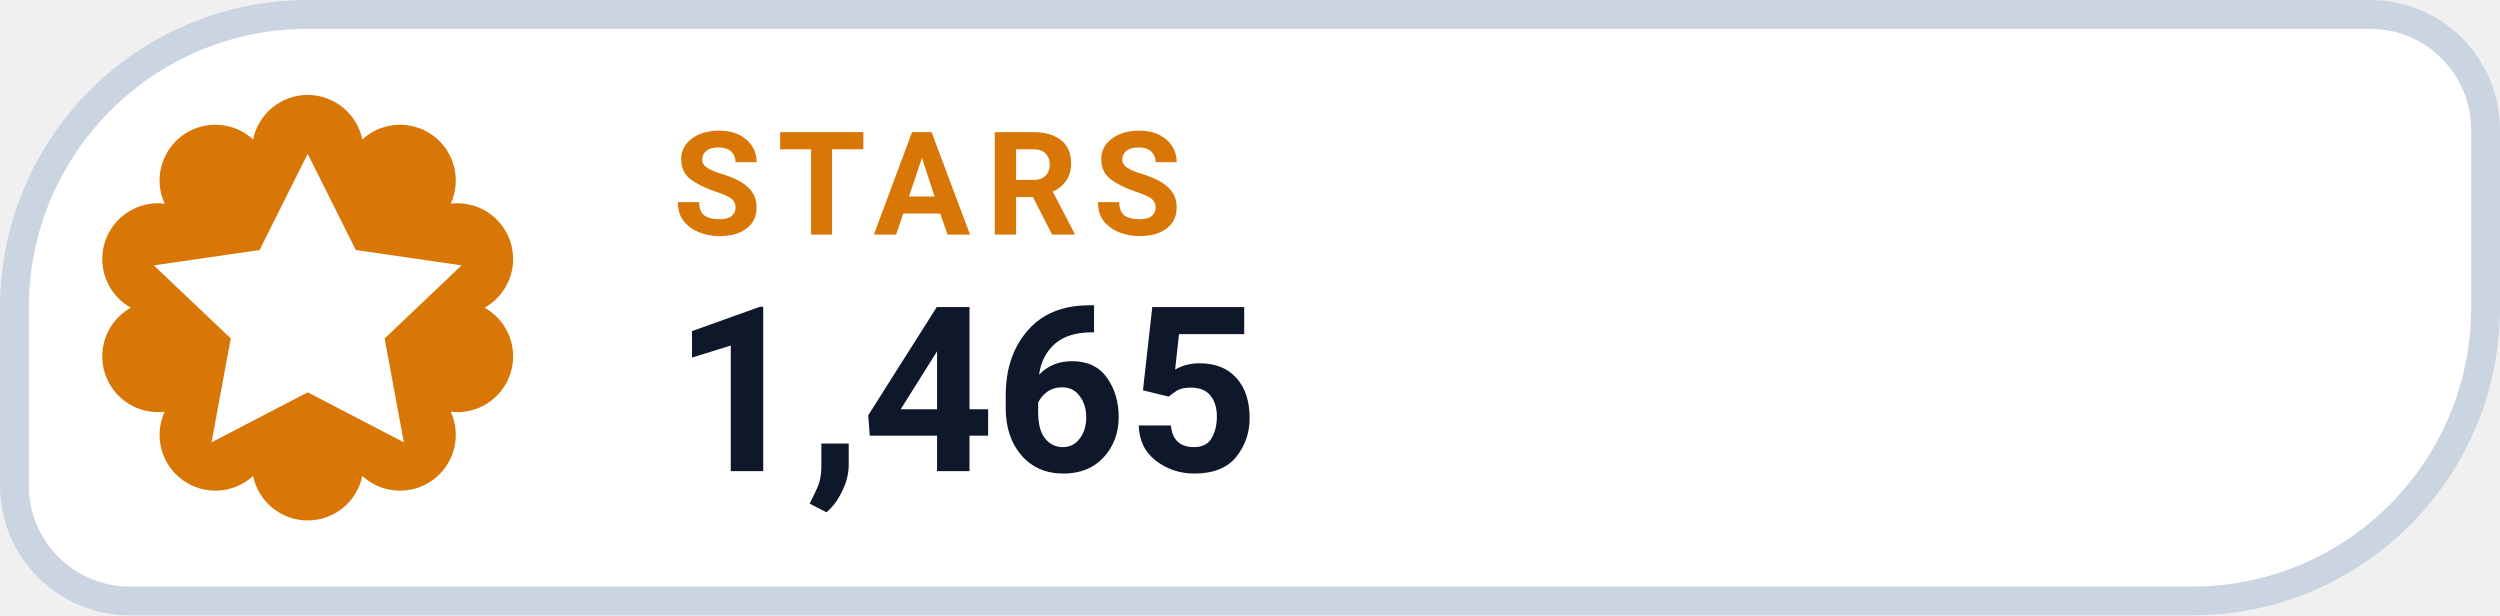
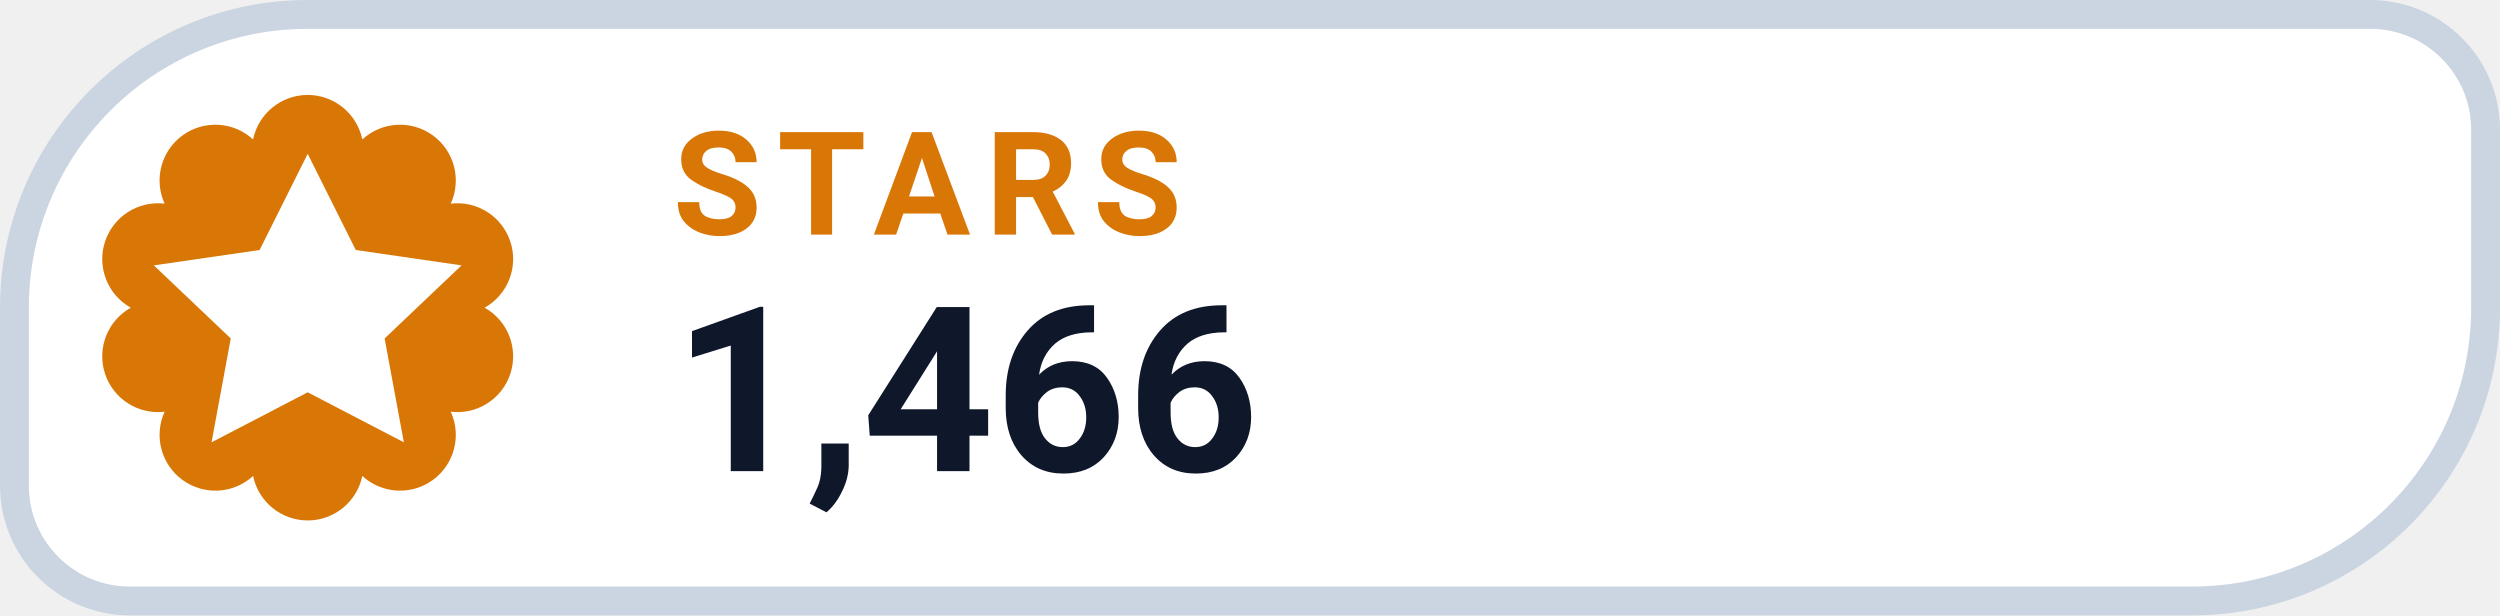
- <svg xmlns="http://www.w3.org/2000/svg" width="130" height="32" viewBox="0 0 130 32" role="img" aria-label="STARS 1,465">
+ <svg xmlns="http://www.w3.org/2000/svg" width="130" height="32" viewBox="0 0 130 32" role="img" aria-label="STARS 1,466">
  <path d="M 16.00 0.75 H 123.25 A 6.00 6.00 0 0 1 129.25 6.75 V 16.00 A 15.25 15.25 0 0 1 114.00 31.25 H 6.75 A 6.00 6.00 0 0 1 0.75 25.25 V 16.00 A 15.25 15.25 0 0 1 16.00 0.75 Z" fill="#FFFFFF" stroke="#CBD5E1" stroke-width="1.5" />
  <path d="M 13.16 7.25 A 2.90 2.90 0 0 1 18.84 7.25 A 2.90 2.90 0 0 1 23.44 10.59 A 2.90 2.90 0 0 1 25.20 16.00 A 2.90 2.90 0 0 1 23.44 21.41 A 2.90 2.90 0 0 1 18.84 24.75 A 2.90 2.90 0 0 1 13.16 24.75 A 2.90 2.90 0 0 1 8.56 21.41 A 2.90 2.90 0 0 1 6.80 16.00 A 2.90 2.90 0 0 1 8.56 10.59 A 2.90 2.90 0 0 1 13.16 7.25 Z" fill="#D97706" />
  <g transform="translate(16 16)" style="color:#FFFFFF;">
    <path d="M0 -8 l2.5 5 5.5 .8 -4 3.8 1 5.4 -5 -2.6 -5 2.6 1 -5.4 -4 -3.8 5.5 -.8 Z" fill="currentColor" />
  </g>
  <text x="35" y="12.2" fill="#D97706" font-family="-apple-system,BlinkMacSystemFont,'Segoe UI',Roboto,Helvetica,Arial,sans-serif" font-size="7.5" font-weight="700" letter-spacing=".8">STARS</text>
-   <text x="35" y="24.5" fill="#0F172A" font-family="-apple-system,BlinkMacSystemFont,'Segoe UI',Roboto,Helvetica,Arial,sans-serif" font-size="12" font-weight="750">1,465</text>
+   <text x="35" y="24.5" fill="#0F172A" font-family="-apple-system,BlinkMacSystemFont,'Segoe UI',Roboto,Helvetica,Arial,sans-serif" font-size="12" font-weight="750">1,466</text>
</svg>
